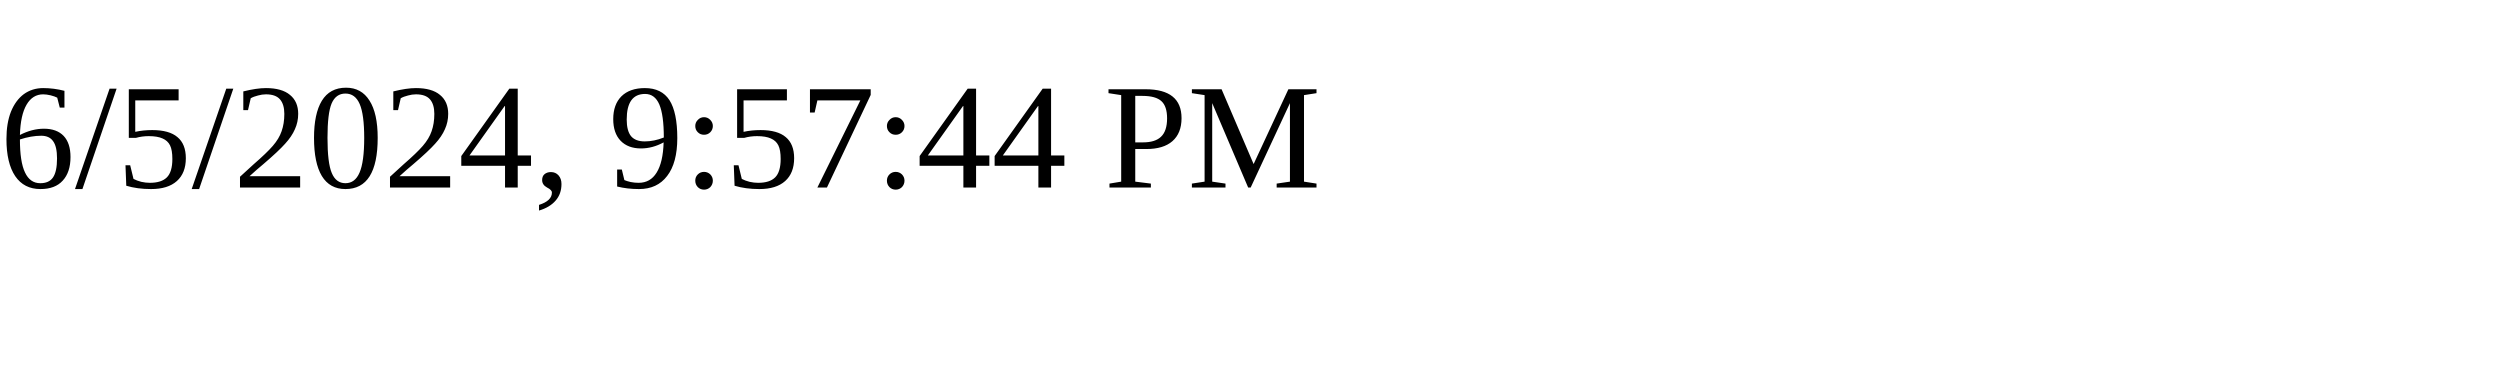
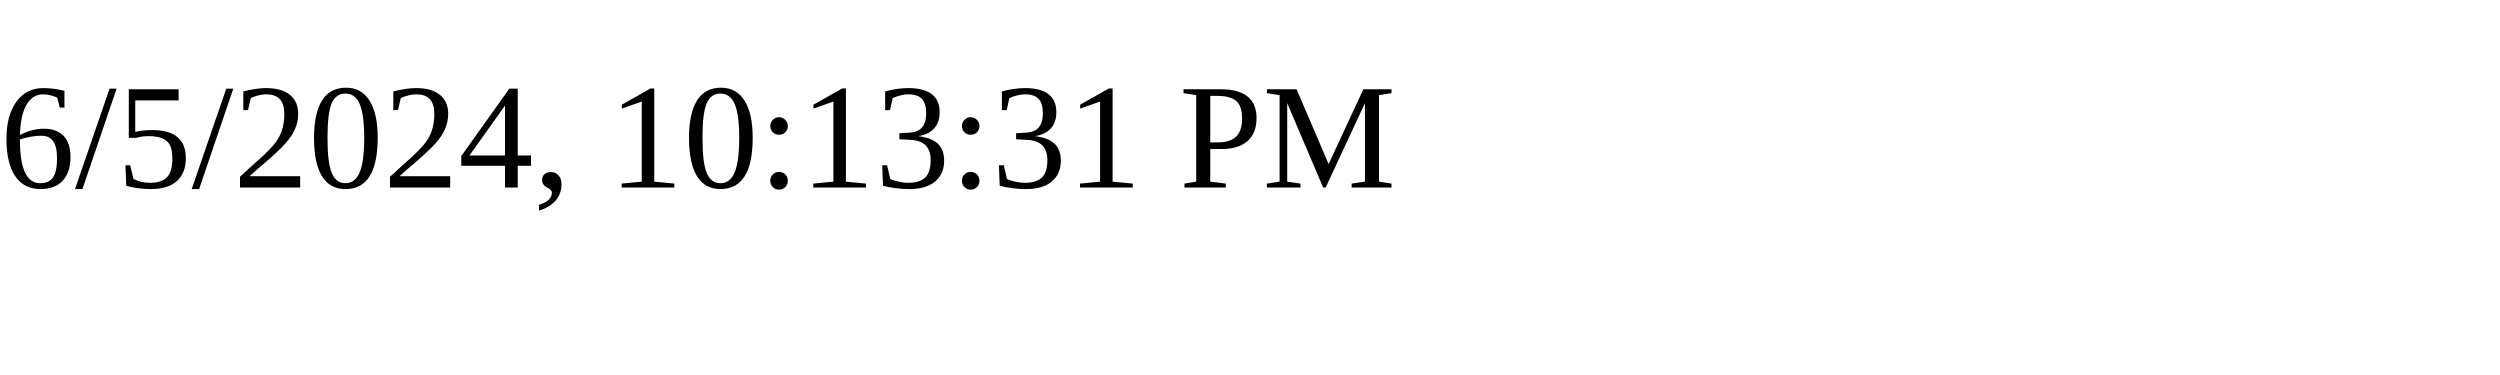
<svg xmlns="http://www.w3.org/2000/svg" height="30" width="200">
-   <text x="0" y="15">6/5/2024, 9:57:44 PM</text>
+   <text x="0" y="15">6/5/2024, 10:13:31 PM</text>
</svg>
